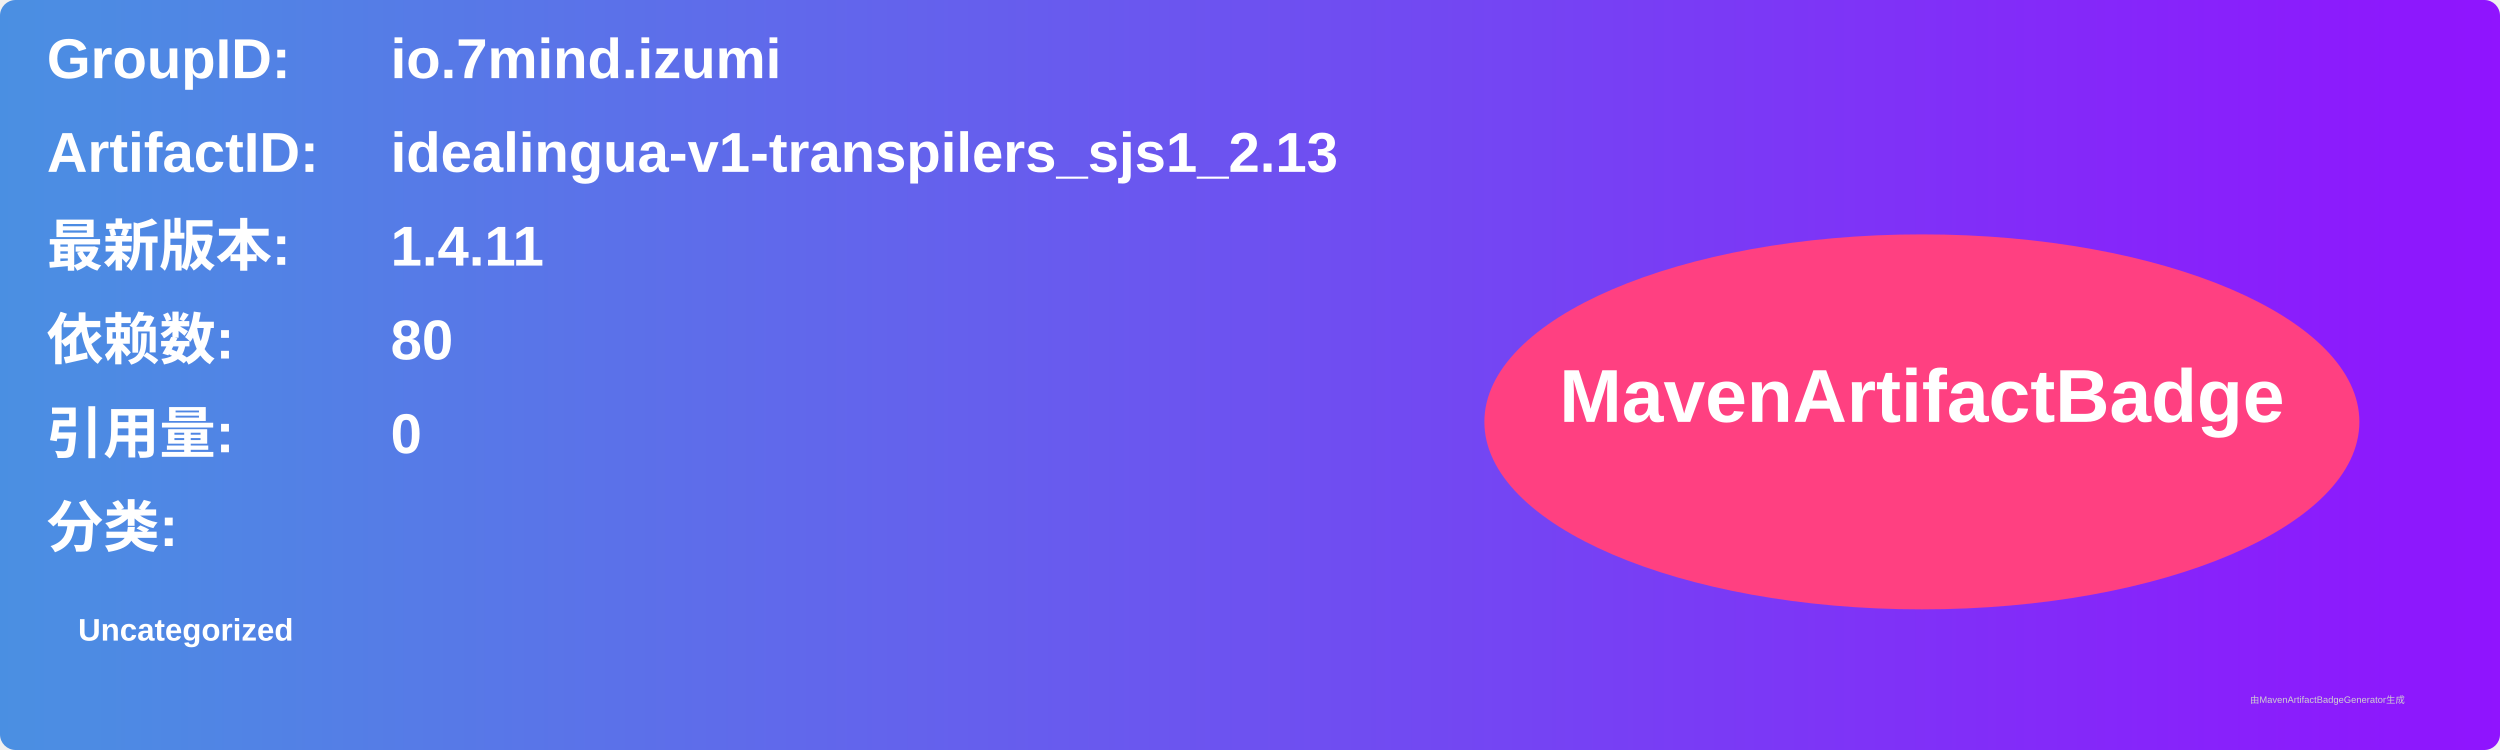
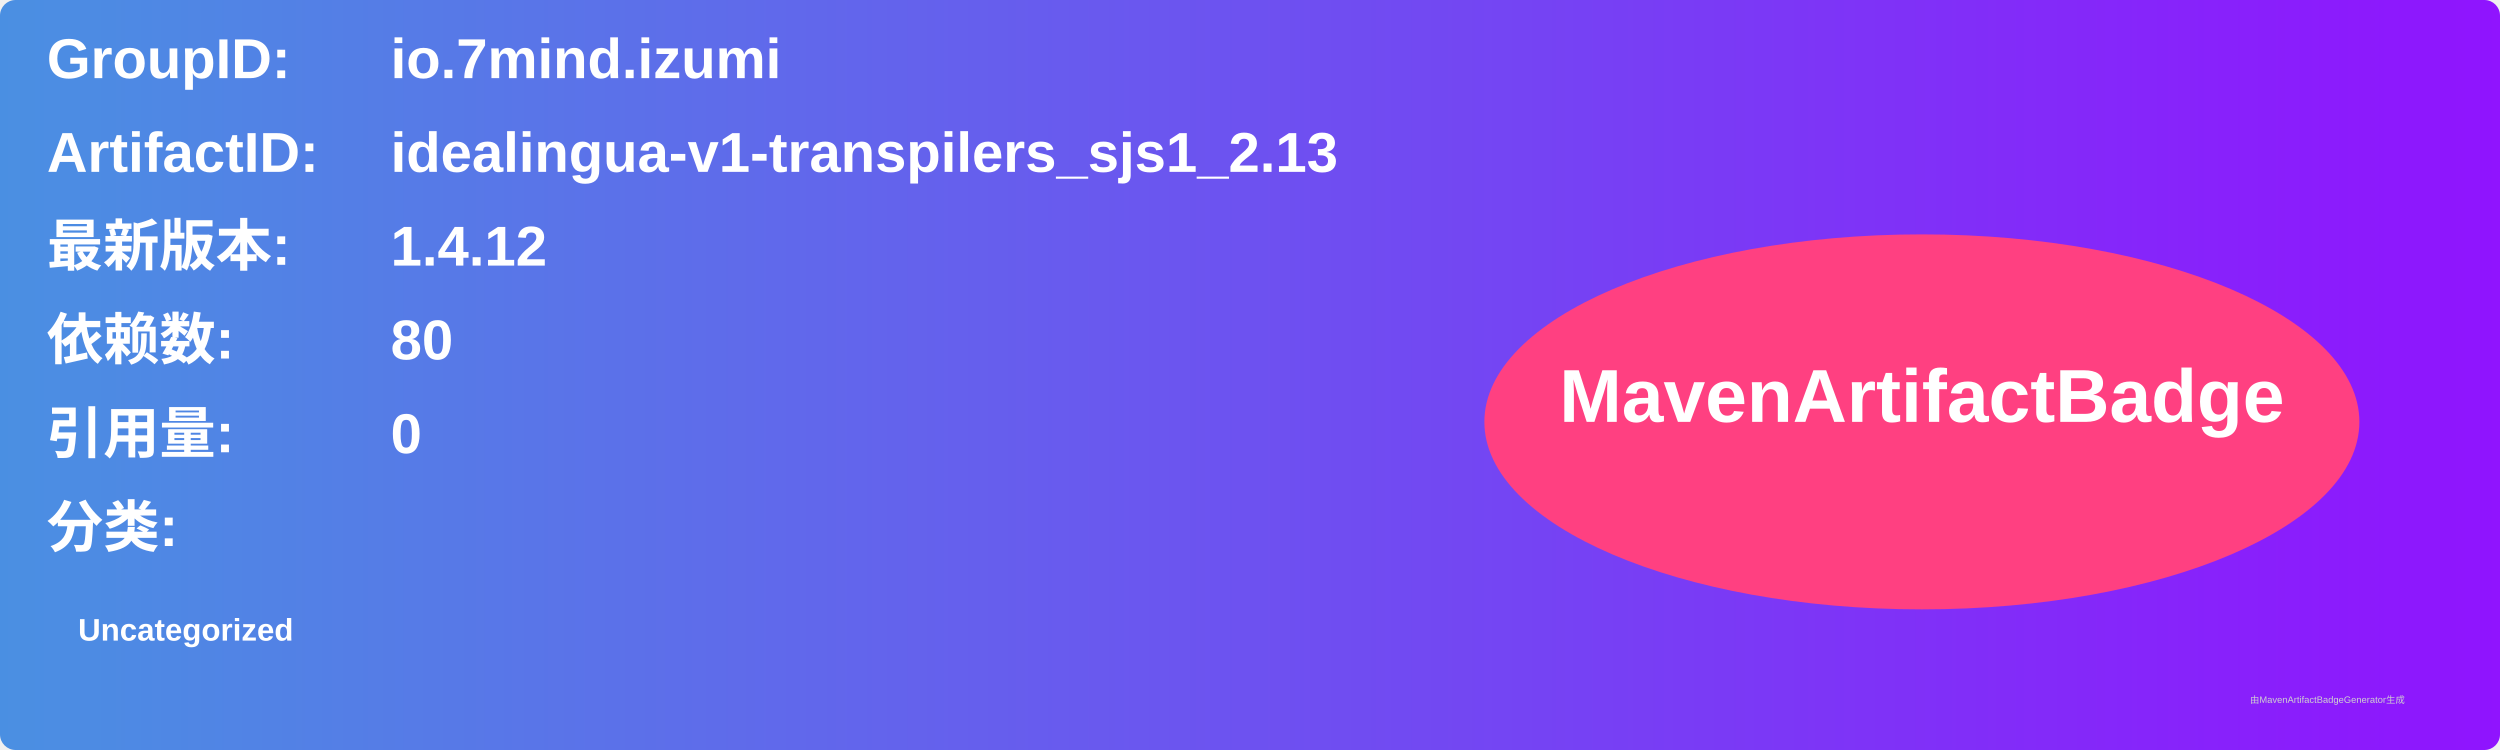
<svg xmlns="http://www.w3.org/2000/svg" width="800" height="240" viewBox="0 0 800 240">
  <linearGradient id="grad" x1="0%" y1="0%" x2="100%" y2="0%">
    <stop offset="0%" stop-color="#4a90e2" />
    <stop offset="100%" stop-color="#9013fe" />
  </linearGradient>
  <rect width="100%" height="100%" rx="5" ry="5" fill="url(#grad)" />
  <g transform="translate(15, 15)">
    <text x="0" y="10" font-family="Arial" font-size="18" fill="white" font-weight="bold" width="260">GroupID:</text>
    <text x="110" y="10" font-family="Arial" font-size="18" fill="white" font-weight="bold" width="460">io.7mind.izumi</text>
    <text x="0" y="40" font-family="Arial" font-size="18" fill="white" font-weight="bold" width="260">ArtifactID:</text>
    <text x="110" y="40" font-family="Arial" font-size="18" fill="white" font-weight="bold" width="460">idealingua-v1-transpilers_sjs1_2.13</text>
    <text x="0" y="70" font-family="Arial" font-size="18" fill="white" font-weight="bold">最新版本:</text>
    <text x="110" y="70" font-family="Arial" font-size="18" fill="white" font-weight="bold">
-       <tspan font-weight="bold">1.4.11</tspan>
+       <tspan font-weight="bold">1.4.12</tspan>
    </text>
    <text x="0" y="100" font-family="Arial" font-size="18" fill="white" font-weight="bold">依赖数: </text>
    <text x="110" y="100" font-family="Arial" font-size="18" fill="white">
      <tspan font-weight="bold">80</tspan>
    </text>
    <text x="0" y="130" font-family="Arial" font-size="18" fill="white" font-weight="bold">引用量: </text>
    <text x="110" y="130" font-family="Arial" font-size="18" fill="white">
      <tspan font-weight="bold">0</tspan>
    </text>
    <text x="0" y="160" font-family="Arial" font-size="18" fill="white" font-weight="bold">分类:</text>
    <text x="10" y="190" font-family="Arial" font-size="10" fill="white">
      <tspan font-weight="bold">Uncategorized</tspan>
    </text>
    <ellipse cx="600" cy="120" rx="140" ry="60" fill="#ff4081" />
    <text x="600" y="120" text-anchor="middle" font-family="Arial" font-size="24" fill="white" font-weight="bold">MavenArtifactBadge</text>
  </g>
  <text x="720" y="225" font-family="Arial" font-size="3" fill="#d0d0d0">由MavenArtifactBadgeGenerator生成</text>
</svg>
